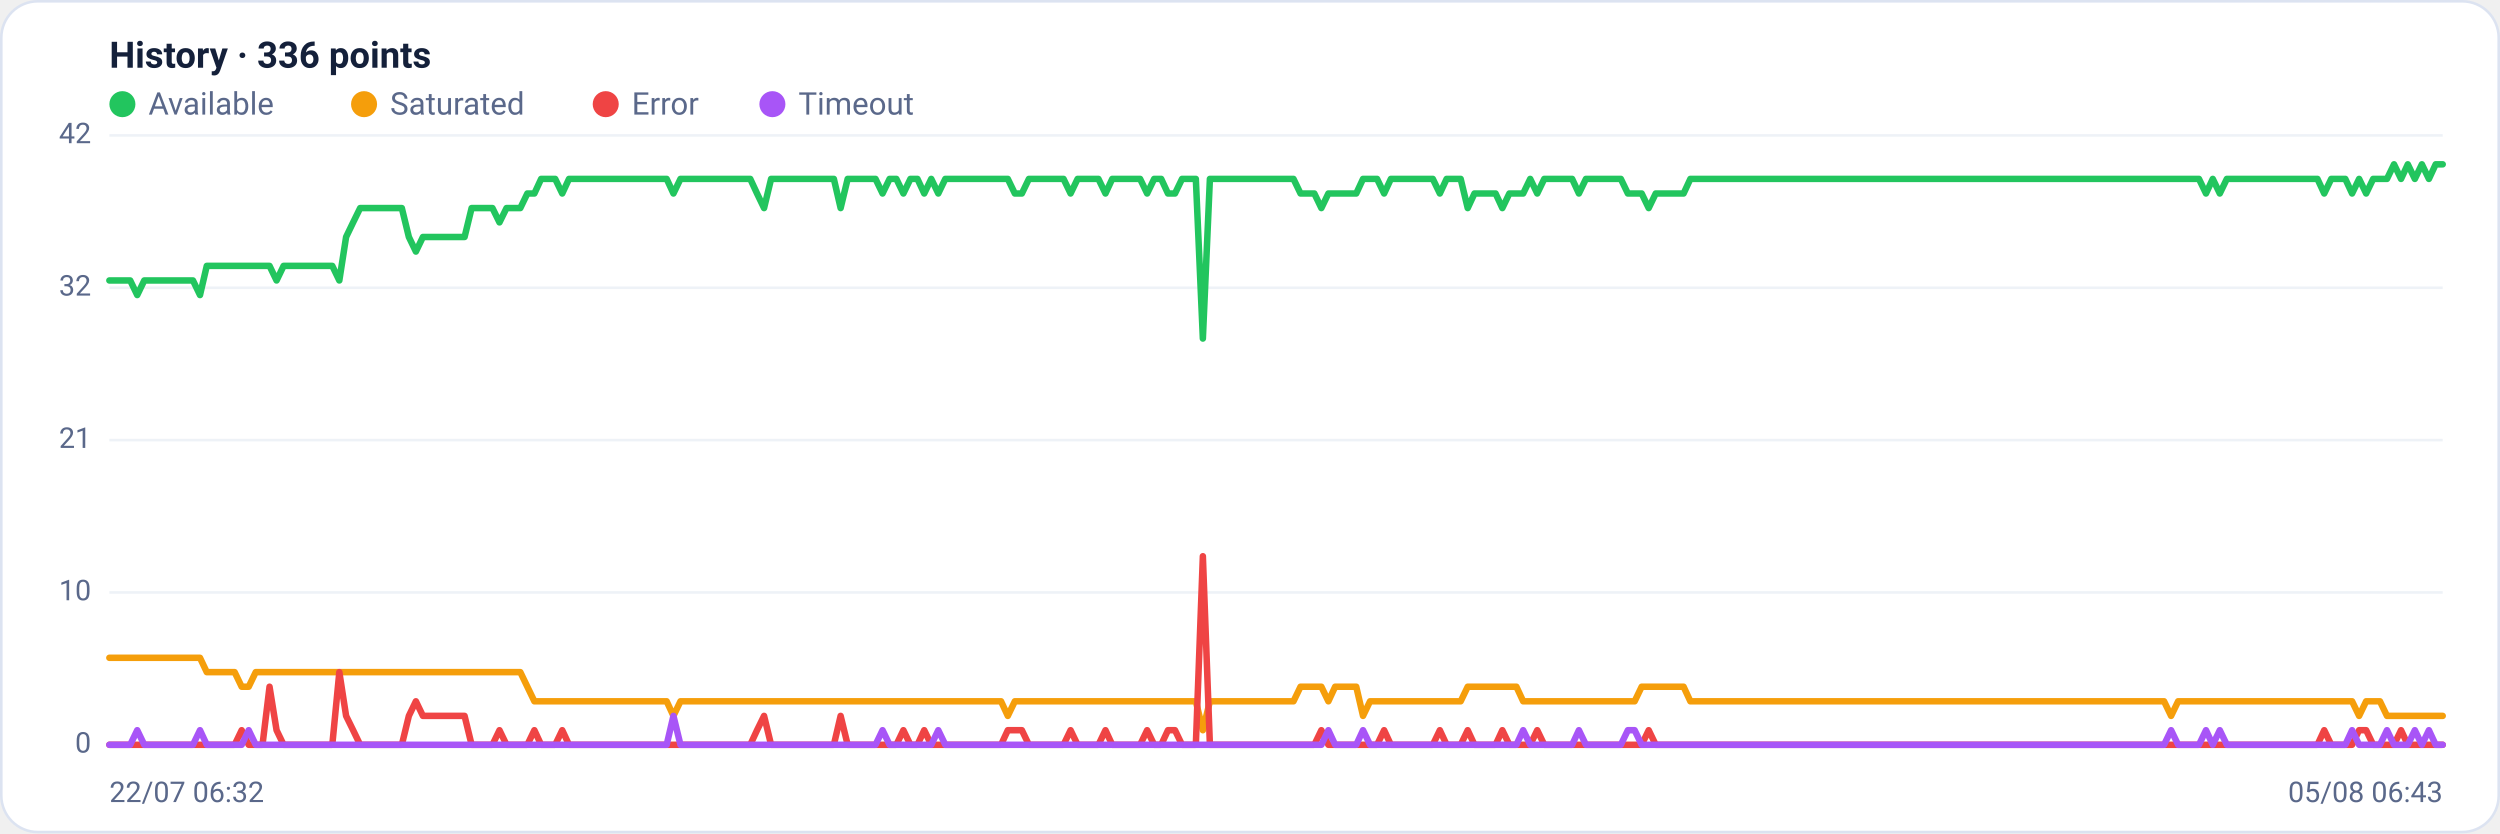
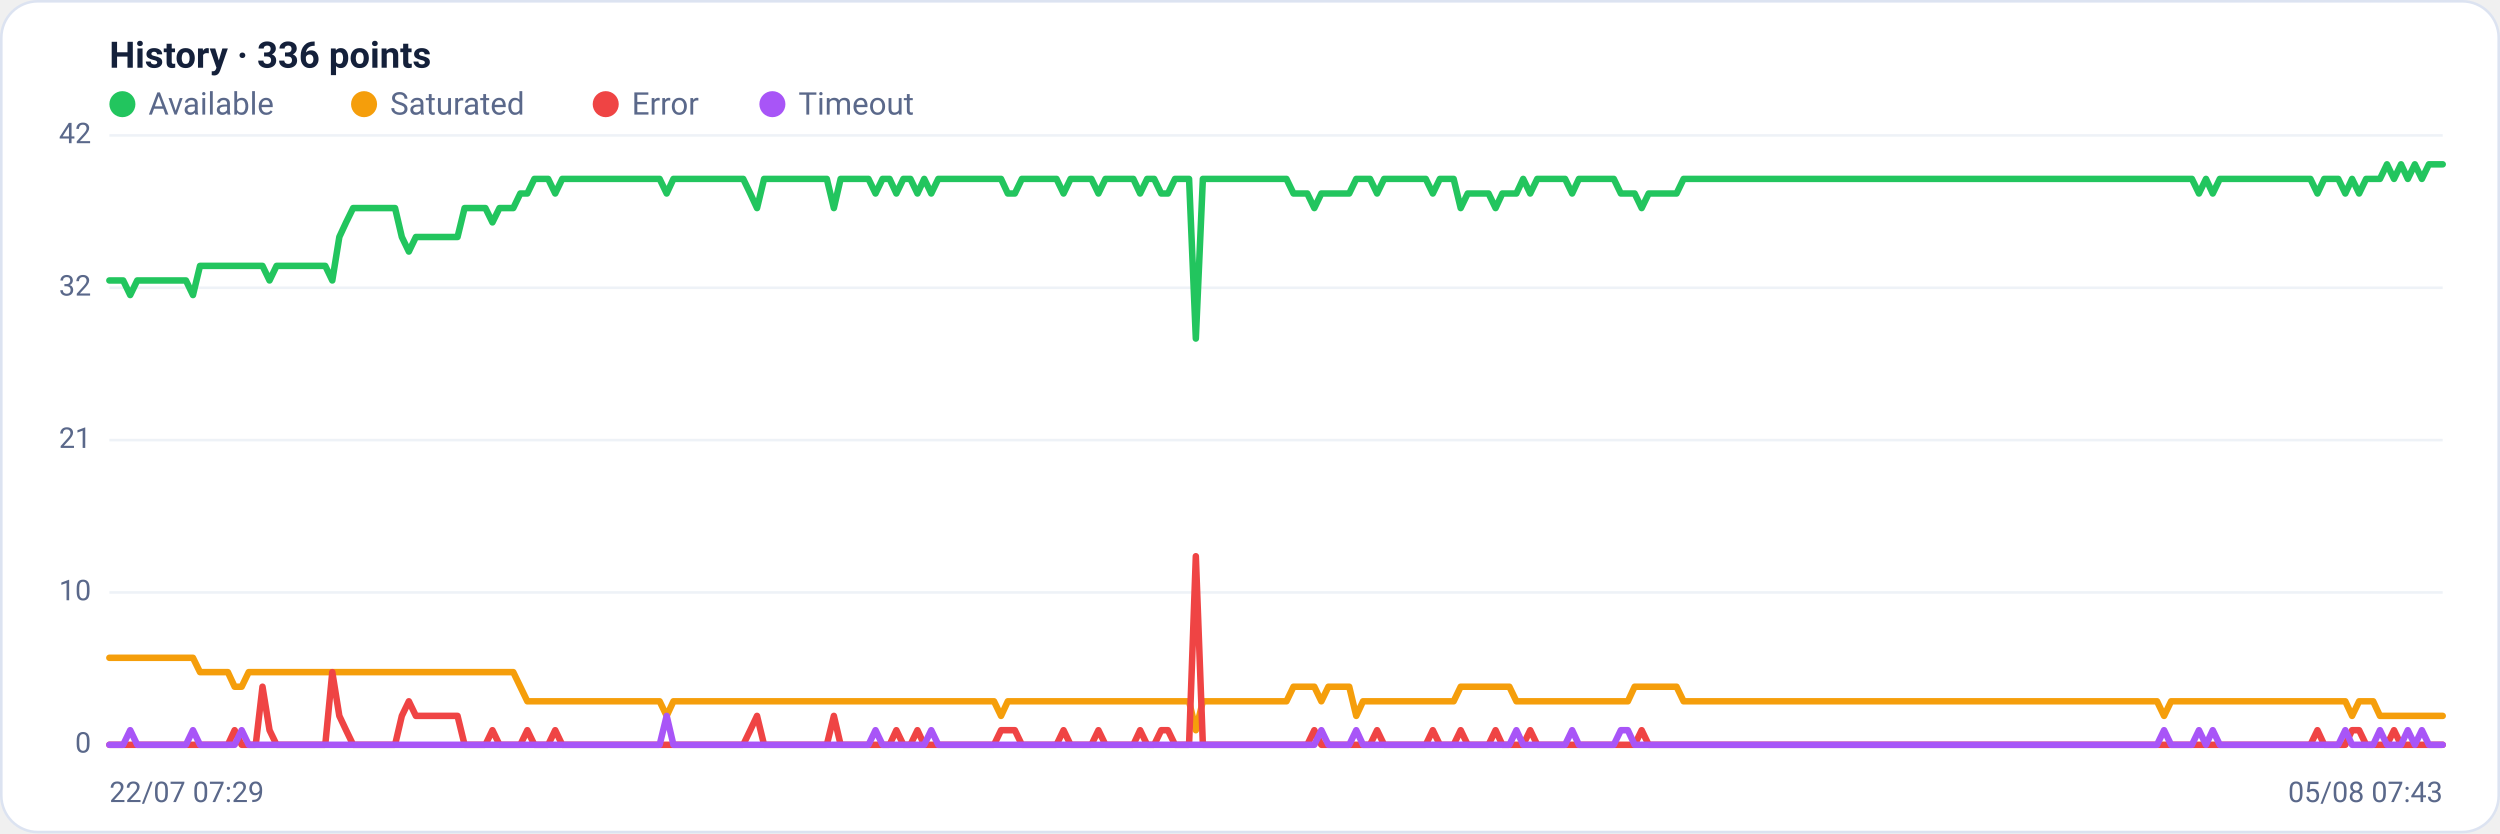
<svg xmlns="http://www.w3.org/2000/svg" viewBox="0 0 960 320" width="960" height="320" font-family="Segoe UI, system-ui, -apple-system, Roboto, Helvetica, Arial, sans-serif" role="img" aria-label="Availability history per region">
  <rect x="0.5" y="0.5" width="959" height="319" rx="14" fill="#ffffff" stroke="#dce3f1" />
  <text x="42" y="26" font-size="14" font-weight="600" fill="#14203a">History · 336 points</text>
  <circle cx="47" cy="40" r="5" fill="#22c55e" />
  <text x="57" y="44" font-size="12" fill="#5a688a">Available</text>
  <circle cx="139.8" cy="40" r="5" fill="#f59e0b" />
  <text x="149.8" y="44" font-size="12" fill="#5a688a">Saturated</text>
  <circle cx="232.6" cy="40" r="5" fill="#ef4444" />
  <text x="242.6" y="44" font-size="12" fill="#5a688a">Error</text>
  <circle cx="296.6" cy="40" r="5" fill="#a855f7" />
  <text x="306.6" y="44" font-size="12" fill="#5a688a">Timeout</text>
  <line x1="42" y1="286.0" x2="938" y2="286.0" stroke="#eef2f7" stroke-width="1" />
  <text x="35" y="289.0" text-anchor="end" font-size="11" fill="#5a688a">0</text>
  <line x1="42" y1="227.5" x2="938" y2="227.5" stroke="#eef2f7" stroke-width="1" />
  <text x="35" y="230.5" text-anchor="end" font-size="11" fill="#5a688a">10</text>
  <line x1="42" y1="169.0" x2="938" y2="169.0" stroke="#eef2f7" stroke-width="1" />
  <text x="35" y="172.0" text-anchor="end" font-size="11" fill="#5a688a">21</text>
  <line x1="42" y1="110.5" x2="938" y2="110.5" stroke="#eef2f7" stroke-width="1" />
  <text x="35" y="113.5" text-anchor="end" font-size="11" fill="#5a688a">32</text>
  <line x1="42" y1="52.0" x2="938" y2="52.0" stroke="#eef2f7" stroke-width="1" />
  <text x="35" y="55.0" text-anchor="end" font-size="11" fill="#5a688a">42</text>
-   <polyline fill="none" stroke="#22c55e" stroke-width="2.5" stroke-linejoin="round" stroke-linecap="round" points="42.0,107.7 44.7,107.7 47.3,107.7 50.0,107.7 52.7,113.3 55.4,107.7 58.0,107.7 60.7,107.7 63.4,107.7 66.1,107.7 68.7,107.7 71.4,107.7 74.1,107.7 76.8,113.3 79.4,102.1 82.1,102.1 84.8,102.1 87.5,102.1 90.1,102.1 92.8,102.1 95.5,102.1 98.2,102.1 100.8,102.1 103.5,102.1 106.2,107.7 108.9,102.1 111.5,102.1 114.2,102.1 116.9,102.1 119.6,102.1 122.2,102.1 124.9,102.1 127.6,102.1 130.3,107.7 132.9,91.0 135.6,85.4 138.3,79.9 141.0,79.9 143.6,79.9 146.3,79.9 149.0,79.9 151.7,79.9 154.3,79.9 157.0,91.0 159.7,96.6 162.4,91.0 165.0,91.0 167.7,91.0 170.4,91.0 173.1,91.0 175.7,91.0 178.4,91.0 181.1,79.9 183.8,79.9 186.4,79.9 189.1,79.9 191.8,85.4 194.5,79.9 197.1,79.9 199.8,79.9 202.5,74.3 205.2,74.3 207.8,68.7 210.5,68.7 213.2,68.7 215.9,74.3 218.5,68.7 221.2,68.7 223.9,68.7 226.5,68.7 229.2,68.7 231.9,68.7 234.6,68.7 237.2,68.7 239.9,68.7 242.6,68.7 245.3,68.7 247.9,68.7 250.6,68.7 253.3,68.7 256.0,68.7 258.6,74.3 261.3,68.7 264.0,68.7 266.7,68.7 269.3,68.7 272.0,68.7 274.7,68.7 277.4,68.7 280.0,68.7 282.7,68.7 285.4,68.7 288.1,68.7 290.7,74.3 293.4,79.9 296.1,68.7 298.8,68.7 301.4,68.7 304.1,68.7 306.8,68.7 309.5,68.7 312.1,68.7 314.8,68.7 317.5,68.7 320.2,68.7 322.8,79.9 325.5,68.7 328.2,68.7 330.9,68.7 333.5,68.7 336.2,68.7 338.9,74.3 341.6,68.7 344.2,68.7 346.9,74.3 349.6,68.7 352.3,68.7 354.9,74.3 357.6,68.7 360.3,74.3 363.0,68.7 365.6,68.7 368.3,68.7 371.0,68.7 373.7,68.7 376.3,68.7 379.0,68.7 381.7,68.7 384.4,68.7 387.0,68.7 389.7,74.3 392.4,74.3 395.1,68.7 397.7,68.7 400.4,68.7 403.1,68.7 405.7,68.7 408.4,68.7 411.1,74.3 413.8,68.7 416.4,68.7 419.1,68.7 421.8,68.7 424.5,74.3 427.1,68.7 429.8,68.7 432.5,68.7 435.2,68.7 437.8,68.7 440.5,74.3 443.2,68.7 445.9,68.7 448.5,74.3 451.2,74.3 453.9,68.7 456.6,68.7 459.2,68.7 461.9,130.0 464.6,68.7 467.3,68.7 469.9,68.7 472.6,68.7 475.3,68.7 478.0,68.7 480.6,68.7 483.3,68.7 486.0,68.7 488.7,68.7 491.3,68.7 494.0,68.7 496.7,68.7 499.4,74.3 502.0,74.3 504.7,74.3 507.4,79.9 510.1,74.3 512.7,74.3 515.4,74.3 518.1,74.3 520.8,74.3 523.4,68.7 526.1,68.7 528.8,68.7 531.5,74.3 534.1,68.7 536.8,68.7 539.5,68.7 542.2,68.7 544.8,68.7 547.5,68.7 550.2,68.7 552.9,74.3 555.5,68.7 558.2,68.7 560.9,68.7 563.6,79.9 566.2,74.3 568.9,74.3 571.6,74.3 574.3,74.3 576.9,79.9 579.6,74.3 582.3,74.3 584.9,74.3 587.6,68.7 590.3,74.3 593.0,68.7 595.6,68.7 598.3,68.7 601.0,68.7 603.7,68.7 606.3,74.3 609.0,68.7 611.7,68.7 614.4,68.7 617.0,68.7 619.7,68.7 622.4,68.7 625.1,74.3 627.7,74.3 630.4,74.3 633.1,79.9 635.8,74.3 638.4,74.3 641.1,74.3 643.8,74.3 646.5,74.3 649.1,68.7 651.8,68.7 654.5,68.7 657.2,68.7 659.8,68.7 662.5,68.7 665.2,68.7 667.9,68.7 670.5,68.7 673.2,68.7 675.9,68.7 678.6,68.7 681.2,68.7 683.9,68.7 686.6,68.7 689.3,68.7 691.9,68.7 694.6,68.7 697.3,68.7 700.0,68.7 702.6,68.7 705.3,68.7 708.0,68.7 710.7,68.7 713.3,68.7 716.0,68.7 718.7,68.7 721.4,68.7 724.0,68.7 726.7,68.7 729.4,68.7 732.1,68.7 734.7,68.7 737.4,68.7 740.1,68.7 742.8,68.7 745.4,68.7 748.1,68.7 750.8,68.7 753.5,68.7 756.1,68.7 758.8,68.7 761.5,68.7 764.1,68.7 766.8,68.7 769.5,68.7 772.2,68.7 774.8,68.7 777.5,68.7 780.2,68.7 782.9,68.7 785.5,68.7 788.2,68.7 790.9,68.7 793.6,68.7 796.2,68.7 798.9,68.7 801.6,68.7 804.3,68.7 806.9,68.7 809.6,68.7 812.3,68.7 815.0,68.7 817.6,68.7 820.3,68.7 823.0,68.7 825.7,68.7 828.3,68.7 831.0,68.7 833.7,68.7 836.4,68.7 839.0,68.7 841.7,68.7 844.4,68.7 847.1,74.3 849.7,68.7 852.4,74.3 855.1,68.7 857.8,68.7 860.4,68.7 863.1,68.7 865.8,68.7 868.5,68.7 871.1,68.7 873.8,68.7 876.5,68.7 879.2,68.7 881.8,68.7 884.5,68.7 887.2,68.7 889.9,68.7 892.5,74.3 895.2,68.7 897.9,68.7 900.6,68.7 903.2,74.3 905.9,68.7 908.6,74.3 911.3,68.7 913.9,68.7 916.6,68.7 919.3,63.1 922.0,68.7 924.6,63.1 927.3,68.7 930.0,63.1 932.7,68.7 935.3,63.1 938.0,63.1" />
-   <polyline fill="none" stroke="#f59e0b" stroke-width="2.5" stroke-linejoin="round" stroke-linecap="round" points="42.0,252.6 44.7,252.6 47.3,252.6 50.0,252.6 52.7,252.6 55.4,252.6 58.0,252.6 60.7,252.6 63.4,252.6 66.1,252.6 68.7,252.6 71.4,252.6 74.1,252.6 76.8,252.6 79.4,258.1 82.1,258.1 84.8,258.1 87.5,258.1 90.1,258.1 92.8,263.7 95.5,263.7 98.2,258.1 100.8,258.1 103.5,258.1 106.2,258.1 108.9,258.1 111.5,258.1 114.2,258.1 116.9,258.1 119.6,258.1 122.2,258.1 124.9,258.1 127.6,258.1 130.3,258.1 132.9,258.1 135.6,258.1 138.3,258.1 141.0,258.1 143.6,258.1 146.3,258.1 149.0,258.1 151.7,258.1 154.3,258.1 157.0,258.1 159.7,258.1 162.4,258.1 165.0,258.1 167.7,258.1 170.4,258.1 173.1,258.1 175.7,258.1 178.4,258.1 181.1,258.1 183.8,258.1 186.4,258.1 189.1,258.1 191.8,258.1 194.5,258.1 197.1,258.1 199.8,258.1 202.5,263.7 205.2,269.3 207.8,269.3 210.5,269.3 213.2,269.3 215.9,269.3 218.5,269.3 221.2,269.3 223.9,269.3 226.5,269.3 229.2,269.3 231.9,269.3 234.6,269.3 237.2,269.3 239.9,269.3 242.6,269.3 245.3,269.3 247.9,269.3 250.6,269.3 253.3,269.3 256.0,269.3 258.6,274.9 261.3,269.3 264.0,269.3 266.7,269.3 269.3,269.3 272.0,269.3 274.7,269.3 277.4,269.3 280.0,269.3 282.7,269.3 285.4,269.3 288.1,269.3 290.7,269.3 293.4,269.3 296.1,269.3 298.8,269.3 301.4,269.3 304.1,269.3 306.8,269.3 309.5,269.3 312.1,269.3 314.8,269.3 317.5,269.3 320.2,269.3 322.8,269.3 325.5,269.3 328.2,269.3 330.9,269.3 333.5,269.3 336.2,269.3 338.9,269.3 341.6,269.3 344.2,269.3 346.9,269.3 349.6,269.3 352.3,269.3 354.9,269.3 357.6,269.3 360.3,269.3 363.0,269.3 365.6,269.3 368.3,269.3 371.0,269.3 373.7,269.3 376.3,269.3 379.0,269.3 381.7,269.3 384.4,269.3 387.0,274.9 389.7,269.3 392.4,269.3 395.1,269.3 397.7,269.3 400.4,269.3 403.1,269.3 405.7,269.3 408.4,269.3 411.1,269.3 413.8,269.3 416.4,269.3 419.1,269.3 421.8,269.3 424.5,269.3 427.1,269.3 429.8,269.3 432.5,269.3 435.2,269.3 437.8,269.3 440.5,269.3 443.2,269.3 445.9,269.3 448.5,269.3 451.2,269.3 453.9,269.3 456.6,269.3 459.2,269.3 461.9,280.4 464.6,269.3 467.3,269.3 469.9,269.3 472.6,269.3 475.3,269.3 478.0,269.3 480.6,269.3 483.3,269.3 486.0,269.3 488.7,269.3 491.3,269.3 494.0,269.3 496.7,269.3 499.4,263.7 502.0,263.7 504.7,263.7 507.4,263.7 510.1,269.3 512.7,263.7 515.4,263.7 518.1,263.7 520.8,263.7 523.4,274.9 526.1,269.3 528.8,269.3 531.5,269.3 534.1,269.3 536.8,269.3 539.5,269.3 542.2,269.3 544.8,269.3 547.5,269.3 550.2,269.3 552.9,269.3 555.5,269.3 558.2,269.3 560.9,269.3 563.6,263.7 566.2,263.7 568.9,263.7 571.6,263.7 574.3,263.7 576.9,263.7 579.6,263.7 582.3,263.7 584.9,269.3 587.6,269.3 590.3,269.3 593.0,269.3 595.6,269.3 598.3,269.3 601.0,269.3 603.7,269.3 606.3,269.3 609.0,269.3 611.7,269.3 614.4,269.3 617.0,269.3 619.7,269.3 622.4,269.3 625.1,269.3 627.7,269.3 630.4,263.7 633.1,263.7 635.8,263.7 638.4,263.7 641.1,263.7 643.8,263.7 646.5,263.7 649.1,269.3 651.8,269.3 654.5,269.3 657.2,269.3 659.8,269.3 662.5,269.3 665.2,269.3 667.9,269.3 670.5,269.3 673.2,269.3 675.9,269.3 678.6,269.3 681.2,269.3 683.9,269.3 686.6,269.3 689.3,269.3 691.9,269.3 694.6,269.3 697.3,269.3 700.0,269.3 702.6,269.3 705.3,269.3 708.0,269.3 710.7,269.3 713.3,269.3 716.0,269.3 718.7,269.3 721.4,269.3 724.0,269.3 726.7,269.3 729.4,269.3 732.1,269.3 734.7,269.3 737.4,269.3 740.1,269.3 742.8,269.3 745.4,269.3 748.1,269.3 750.8,269.3 753.5,269.3 756.1,269.3 758.8,269.3 761.5,269.3 764.1,269.3 766.8,269.3 769.5,269.3 772.2,269.3 774.8,269.3 777.5,269.3 780.2,269.3 782.9,269.3 785.5,269.3 788.2,269.3 790.9,269.3 793.6,269.3 796.2,269.3 798.9,269.3 801.6,269.3 804.3,269.3 806.9,269.3 809.6,269.3 812.3,269.3 815.0,269.3 817.6,269.3 820.3,269.3 823.0,269.3 825.7,269.3 828.3,269.3 831.0,269.3 833.7,274.9 836.4,269.3 839.0,269.3 841.7,269.3 844.4,269.3 847.1,269.3 849.7,269.3 852.4,269.3 855.1,269.3 857.8,269.3 860.4,269.3 863.1,269.3 865.8,269.3 868.5,269.3 871.1,269.3 873.8,269.3 876.5,269.3 879.2,269.3 881.8,269.3 884.5,269.3 887.2,269.3 889.9,269.3 892.5,269.3 895.2,269.3 897.9,269.3 900.6,269.3 903.2,269.3 905.9,274.9 908.6,269.3 911.3,269.3 913.9,269.3 916.6,274.9 919.3,274.9 922.0,274.9 924.6,274.9 927.3,274.9 930.0,274.9 932.7,274.9 935.3,274.9 938.0,274.9" />
-   <polyline fill="none" stroke="#ef4444" stroke-width="2.5" stroke-linejoin="round" stroke-linecap="round" points="42.0,286.0 44.7,286.0 47.3,286.0 50.0,286.0 52.7,286.0 55.4,286.0 58.0,286.0 60.7,286.0 63.4,286.0 66.1,286.0 68.7,286.0 71.4,286.0 74.1,286.0 76.8,286.0 79.4,286.0 82.1,286.0 84.8,286.0 87.5,286.0 90.1,286.0 92.8,280.4 95.5,286.0 98.2,286.0 100.8,286.0 103.5,263.7 106.2,280.4 108.9,286.0 111.5,286.0 114.2,286.0 116.9,286.0 119.6,286.0 122.2,286.0 124.9,286.0 127.6,286.0 130.3,258.1 132.9,274.9 135.6,280.4 138.3,286.0 141.0,286.0 143.6,286.0 146.3,286.0 149.0,286.0 151.7,286.0 154.3,286.0 157.0,274.9 159.7,269.3 162.4,274.9 165.0,274.9 167.7,274.9 170.4,274.9 173.1,274.9 175.7,274.9 178.4,274.9 181.1,286.0 183.8,286.0 186.4,286.0 189.1,286.0 191.8,280.4 194.5,286.0 197.1,286.0 199.8,286.0 202.5,286.0 205.2,280.4 207.8,286.0 210.5,286.0 213.2,286.0 215.9,280.4 218.5,286.0 221.2,286.0 223.9,286.0 226.5,286.0 229.2,286.0 231.9,286.0 234.6,286.0 237.2,286.0 239.9,286.0 242.6,286.0 245.3,286.0 247.9,286.0 250.6,286.0 253.3,286.0 256.0,286.0 258.6,286.0 261.3,286.0 264.0,286.0 266.7,286.0 269.3,286.0 272.0,286.0 274.7,286.0 277.4,286.0 280.0,286.0 282.7,286.0 285.4,286.0 288.1,286.0 290.7,280.4 293.4,274.9 296.1,286.0 298.8,286.0 301.4,286.0 304.1,286.0 306.8,286.0 309.5,286.0 312.1,286.0 314.8,286.0 317.5,286.0 320.2,286.0 322.8,274.9 325.5,286.0 328.2,286.0 330.9,286.0 333.5,286.0 336.2,286.0 338.9,286.0 341.6,286.0 344.2,286.0 346.9,280.4 349.6,286.0 352.3,286.0 354.9,280.4 357.6,286.0 360.3,286.0 363.0,286.0 365.6,286.0 368.3,286.0 371.0,286.0 373.7,286.0 376.3,286.0 379.0,286.0 381.7,286.0 384.4,286.0 387.0,280.4 389.7,280.4 392.4,280.4 395.1,286.0 397.7,286.0 400.4,286.0 403.1,286.0 405.7,286.0 408.4,286.0 411.1,280.4 413.8,286.0 416.4,286.0 419.1,286.0 421.8,286.0 424.5,280.4 427.1,286.0 429.8,286.0 432.5,286.0 435.2,286.0 437.8,286.0 440.5,280.4 443.2,286.0 445.9,286.0 448.5,280.4 451.2,280.4 453.9,286.0 456.6,286.0 459.2,286.0 461.9,213.6 464.6,286.0 467.3,286.0 469.9,286.0 472.6,286.0 475.3,286.0 478.0,286.0 480.6,286.0 483.3,286.0 486.0,286.0 488.7,286.0 491.3,286.0 494.0,286.0 496.7,286.0 499.4,286.0 502.0,286.0 504.7,286.0 507.4,280.4 510.1,286.0 512.7,286.0 515.4,286.0 518.1,286.0 520.8,286.0 523.4,286.0 526.1,286.0 528.8,286.0 531.5,280.4 534.1,286.0 536.8,286.0 539.5,286.0 542.2,286.0 544.8,286.0 547.5,286.0 550.2,286.0 552.9,280.4 555.5,286.0 558.2,286.0 560.9,286.0 563.6,280.4 566.2,286.0 568.9,286.0 571.6,286.0 574.3,286.0 576.9,280.4 579.6,286.0 582.3,286.0 584.9,286.0 587.6,286.0 590.3,280.4 593.0,286.0 595.6,286.0 598.3,286.0 601.0,286.0 603.7,286.0 606.3,286.0 609.0,286.0 611.7,286.0 614.4,286.0 617.0,286.0 619.7,286.0 622.4,286.0 625.1,286.0 627.7,286.0 630.4,286.0 633.1,280.4 635.8,286.0 638.4,286.0 641.1,286.0 643.8,286.0 646.5,286.0 649.1,286.0 651.8,286.0 654.5,286.0 657.2,286.0 659.8,286.0 662.5,286.0 665.2,286.0 667.9,286.0 670.5,286.0 673.2,286.0 675.9,286.0 678.6,286.0 681.2,286.0 683.9,286.0 686.6,286.0 689.3,286.0 691.9,286.0 694.6,286.0 697.3,286.0 700.0,286.0 702.6,286.0 705.3,286.0 708.0,286.0 710.7,286.0 713.3,286.0 716.0,286.0 718.7,286.0 721.4,286.0 724.0,286.0 726.7,286.0 729.4,286.0 732.1,286.0 734.7,286.0 737.4,286.0 740.1,286.0 742.8,286.0 745.4,286.0 748.1,286.0 750.8,286.0 753.5,286.0 756.1,286.0 758.8,286.0 761.5,286.0 764.1,286.0 766.8,286.0 769.5,286.0 772.2,286.0 774.8,286.0 777.5,286.0 780.2,286.0 782.9,286.0 785.5,286.0 788.2,286.0 790.9,286.0 793.6,286.0 796.2,286.0 798.9,286.0 801.6,286.0 804.3,286.0 806.9,286.0 809.6,286.0 812.3,286.0 815.0,286.0 817.6,286.0 820.3,286.0 823.0,286.0 825.7,286.0 828.3,286.0 831.0,286.0 833.7,286.0 836.4,286.0 839.0,286.0 841.7,286.0 844.4,286.0 847.1,286.0 849.7,286.0 852.4,286.0 855.1,286.0 857.8,286.0 860.4,286.0 863.1,286.0 865.8,286.0 868.5,286.0 871.1,286.0 873.8,286.0 876.5,286.0 879.2,286.0 881.8,286.0 884.5,286.0 887.2,286.0 889.9,286.0 892.5,280.4 895.2,286.0 897.9,286.0 900.6,286.0 903.2,286.0 905.9,280.4 908.6,280.4 911.3,286.0 913.9,286.0 916.6,286.0 919.3,286.0 922.0,280.4 924.6,286.0 927.3,286.0 930.0,286.0 932.7,286.0 935.3,286.0 938.0,286.0" />
-   <polyline fill="none" stroke="#a855f7" stroke-width="2.5" stroke-linejoin="round" stroke-linecap="round" points="42.0,286.0 44.7,286.0 47.3,286.0 50.0,286.0 52.7,280.4 55.4,286.0 58.0,286.0 60.7,286.0 63.4,286.0 66.1,286.0 68.7,286.0 71.4,286.0 74.1,286.0 76.8,280.4 79.4,286.0 82.1,286.0 84.8,286.0 87.5,286.0 90.1,286.0 92.8,286.0 95.5,280.4 98.2,286.0 100.8,286.0 103.5,286.0 106.2,286.0 108.9,286.0 111.5,286.0 114.2,286.0 116.9,286.0 119.6,286.0 122.2,286.0 124.9,286.0 127.6,286.0 130.3,286.0 132.9,286.0 135.6,286.0 138.3,286.0 141.0,286.0 143.6,286.0 146.3,286.0 149.0,286.0 151.7,286.0 154.3,286.0 157.0,286.0 159.7,286.0 162.4,286.0 165.0,286.0 167.7,286.0 170.4,286.0 173.1,286.0 175.7,286.0 178.4,286.0 181.1,286.0 183.8,286.0 186.4,286.0 189.1,286.0 191.8,286.0 194.5,286.0 197.1,286.0 199.8,286.0 202.5,286.0 205.2,286.0 207.8,286.0 210.5,286.0 213.2,286.0 215.9,286.0 218.5,286.0 221.2,286.0 223.9,286.0 226.5,286.0 229.2,286.0 231.9,286.0 234.6,286.0 237.2,286.0 239.9,286.0 242.6,286.0 245.3,286.0 247.9,286.0 250.6,286.0 253.3,286.0 256.0,286.0 258.6,274.9 261.3,286.0 264.0,286.0 266.7,286.0 269.3,286.0 272.0,286.0 274.7,286.0 277.4,286.0 280.0,286.0 282.7,286.0 285.4,286.0 288.1,286.0 290.7,286.0 293.4,286.0 296.1,286.0 298.8,286.0 301.4,286.0 304.1,286.0 306.8,286.0 309.5,286.0 312.1,286.0 314.8,286.0 317.5,286.0 320.2,286.0 322.8,286.0 325.5,286.0 328.2,286.0 330.9,286.0 333.5,286.0 336.2,286.0 338.9,280.4 341.6,286.0 344.2,286.0 346.9,286.0 349.6,286.0 352.3,286.0 354.9,286.0 357.6,286.0 360.3,280.4 363.0,286.0 365.6,286.0 368.3,286.0 371.0,286.0 373.7,286.0 376.3,286.0 379.0,286.0 381.7,286.0 384.4,286.0 387.0,286.0 389.7,286.0 392.4,286.0 395.1,286.0 397.7,286.0 400.4,286.0 403.1,286.0 405.7,286.0 408.4,286.0 411.1,286.0 413.8,286.0 416.4,286.0 419.1,286.0 421.8,286.0 424.5,286.0 427.1,286.0 429.8,286.0 432.5,286.0 435.2,286.0 437.8,286.0 440.5,286.0 443.2,286.0 445.9,286.0 448.5,286.0 451.2,286.0 453.9,286.0 456.6,286.0 459.2,286.0 461.9,286.0 464.6,286.0 467.3,286.0 469.9,286.0 472.6,286.0 475.3,286.0 478.0,286.0 480.6,286.0 483.3,286.0 486.0,286.0 488.7,286.0 491.3,286.0 494.0,286.0 496.7,286.0 499.4,286.0 502.0,286.0 504.7,286.0 507.4,286.0 510.1,280.4 512.7,286.0 515.4,286.0 518.1,286.0 520.8,286.0 523.4,280.4 526.1,286.0 528.8,286.0 531.5,286.0 534.1,286.0 536.8,286.0 539.5,286.0 542.2,286.0 544.8,286.0 547.5,286.0 550.2,286.0 552.9,286.0 555.5,286.0 558.2,286.0 560.9,286.0 563.6,286.0 566.2,286.0 568.9,286.0 571.6,286.0 574.3,286.0 576.9,286.0 579.6,286.0 582.3,286.0 584.9,280.4 587.6,286.0 590.3,286.0 593.0,286.0 595.6,286.0 598.3,286.0 601.0,286.0 603.7,286.0 606.3,280.4 609.0,286.0 611.7,286.0 614.4,286.0 617.0,286.0 619.7,286.0 622.4,286.0 625.1,280.4 627.7,280.4 630.4,286.0 633.1,286.0 635.8,286.0 638.4,286.0 641.1,286.0 643.8,286.0 646.5,286.0 649.1,286.0 651.8,286.0 654.5,286.0 657.2,286.0 659.8,286.0 662.5,286.0 665.2,286.0 667.9,286.0 670.5,286.0 673.2,286.0 675.9,286.0 678.6,286.0 681.2,286.0 683.9,286.0 686.6,286.0 689.3,286.0 691.9,286.0 694.6,286.0 697.3,286.0 700.0,286.0 702.6,286.0 705.3,286.0 708.0,286.0 710.7,286.0 713.3,286.0 716.0,286.0 718.7,286.0 721.4,286.0 724.0,286.0 726.7,286.0 729.4,286.0 732.1,286.0 734.7,286.0 737.4,286.0 740.1,286.0 742.8,286.0 745.4,286.0 748.1,286.0 750.8,286.0 753.5,286.0 756.1,286.0 758.8,286.0 761.5,286.0 764.1,286.0 766.8,286.0 769.5,286.0 772.2,286.0 774.8,286.0 777.5,286.0 780.2,286.0 782.9,286.0 785.5,286.0 788.2,286.0 790.9,286.0 793.6,286.0 796.2,286.0 798.9,286.0 801.6,286.0 804.3,286.0 806.9,286.0 809.6,286.0 812.3,286.0 815.0,286.0 817.6,286.0 820.3,286.0 823.0,286.0 825.7,286.0 828.3,286.0 831.0,286.0 833.7,280.4 836.4,286.0 839.0,286.0 841.7,286.0 844.4,286.0 847.1,280.4 849.7,286.0 852.4,280.4 855.1,286.0 857.8,286.0 860.4,286.0 863.1,286.0 865.8,286.0 868.5,286.0 871.1,286.0 873.8,286.0 876.5,286.0 879.2,286.0 881.8,286.0 884.5,286.0 887.2,286.0 889.9,286.0 892.5,286.0 895.2,286.0 897.9,286.0 900.6,286.0 903.2,280.4 905.9,286.0 908.6,286.0 911.3,286.0 913.9,286.0 916.6,280.4 919.3,286.0 922.0,286.0 924.6,286.0 927.3,280.4 930.0,286.0 932.7,280.4 935.3,286.0 938.0,286.0" />
-   <text x="42" y="308" font-size="11" fill="#5a688a">22/07 06:32</text>
-   <text x="938" y="308" text-anchor="end" font-size="11" fill="#5a688a">05/08 06:43</text>
+   <polyline fill="none" stroke="#22c55e" stroke-width="2.5" stroke-linejoin="round" stroke-linecap="round" points="42.0,107.7 44.7,107.7 47.3,107.7 50.0,113.3 52.7,107.7 55.4,107.7 58.0,107.7 60.7,107.7 63.4,107.7 66.1,107.7 68.7,107.7 71.4,107.7 74.1,113.3 76.8,102.1 79.4,102.1 82.1,102.1 84.8,102.1 87.5,102.1 90.1,102.1 92.8,102.1 95.5,102.1 98.2,102.1 100.8,102.1 103.5,107.7 106.2,102.1 108.9,102.1 111.5,102.1 114.2,102.1 116.9,102.1 119.6,102.1 122.2,102.1 124.9,102.1 127.6,107.7 130.3,91.0 132.9,85.4 135.6,79.9 138.3,79.9 141.0,79.9 143.6,79.9 146.3,79.9 149.0,79.9 151.7,79.9 154.3,91.0 157.0,96.6 159.7,91.0 162.4,91.0 165.0,91.0 167.7,91.0 170.4,91.0 173.1,91.0 175.7,91.0 178.4,79.9 181.1,79.9 183.8,79.9 186.4,79.9 189.1,85.4 191.8,79.9 194.5,79.9 197.1,79.9 199.8,74.3 202.5,74.3 205.2,68.7 207.8,68.7 210.5,68.7 213.2,74.3 215.9,68.7 218.5,68.7 221.2,68.7 223.9,68.7 226.5,68.7 229.2,68.7 231.9,68.7 234.6,68.7 237.2,68.7 239.9,68.7 242.6,68.7 245.3,68.7 247.9,68.7 250.6,68.7 253.3,68.7 256.0,74.3 258.6,68.7 261.3,68.7 264.0,68.7 266.7,68.7 269.3,68.7 272.0,68.7 274.7,68.7 277.4,68.7 280.0,68.7 282.7,68.7 285.4,68.7 288.1,74.3 290.7,79.9 293.4,68.7 296.1,68.7 298.8,68.7 301.4,68.7 304.1,68.7 306.8,68.7 309.5,68.7 312.1,68.7 314.8,68.7 317.5,68.7 320.2,79.9 322.8,68.7 325.5,68.7 328.2,68.7 330.9,68.7 333.5,68.7 336.2,74.3 338.9,68.7 341.6,68.7 344.2,74.3 346.9,68.7 349.6,68.7 352.3,74.3 354.9,68.7 357.6,74.3 360.3,68.7 363.0,68.7 365.6,68.7 368.3,68.7 371.0,68.7 373.7,68.7 376.3,68.7 379.0,68.7 381.7,68.7 384.4,68.7 387.0,74.3 389.7,74.3 392.4,68.7 395.1,68.7 397.7,68.7 400.4,68.7 403.1,68.7 405.7,68.7 408.4,74.3 411.1,68.7 413.8,68.7 416.4,68.7 419.1,68.7 421.8,74.3 424.5,68.7 427.1,68.7 429.8,68.7 432.5,68.7 435.2,68.7 437.8,74.3 440.5,68.7 443.2,68.7 445.9,74.3 448.5,74.3 451.2,68.7 453.9,68.7 456.6,68.7 459.2,130.0 461.9,68.7 464.6,68.7 467.3,68.7 469.9,68.7 472.6,68.7 475.3,68.7 478.0,68.7 480.6,68.7 483.3,68.7 486.0,68.7 488.7,68.7 491.3,68.7 494.0,68.7 496.7,74.3 499.4,74.3 502.0,74.3 504.7,79.9 507.4,74.3 510.1,74.3 512.7,74.3 515.4,74.3 518.1,74.3 520.8,68.7 523.4,68.7 526.1,68.7 528.8,74.3 531.5,68.7 534.1,68.7 536.8,68.7 539.5,68.7 542.2,68.7 544.8,68.7 547.5,68.7 550.2,74.3 552.9,68.7 555.5,68.7 558.2,68.7 560.9,79.9 563.6,74.3 566.2,74.3 568.9,74.3 571.6,74.3 574.3,79.9 576.9,74.3 579.6,74.3 582.3,74.3 584.9,68.7 587.6,74.3 590.3,68.7 593.0,68.7 595.6,68.7 598.3,68.7 601.0,68.7 603.7,74.3 606.3,68.7 609.0,68.7 611.7,68.7 614.4,68.7 617.0,68.7 619.7,68.7 622.4,74.3 625.1,74.3 627.7,74.3 630.4,79.9 633.1,74.3 635.8,74.3 638.4,74.3 641.1,74.3 643.8,74.3 646.5,68.7 649.1,68.7 651.8,68.7 654.5,68.7 657.2,68.7 659.8,68.7 662.5,68.7 665.2,68.7 667.9,68.7 670.5,68.7 673.2,68.7 675.9,68.7 678.6,68.7 681.2,68.7 683.9,68.7 686.6,68.7 689.3,68.7 691.9,68.7 694.6,68.7 697.3,68.7 700.0,68.7 702.6,68.7 705.3,68.7 708.0,68.7 710.7,68.7 713.3,68.7 716.0,68.7 718.7,68.7 721.4,68.7 724.0,68.7 726.7,68.7 729.4,68.7 732.1,68.7 734.7,68.7 737.4,68.7 740.1,68.7 742.8,68.7 745.4,68.7 748.1,68.7 750.8,68.7 753.5,68.7 756.1,68.7 758.8,68.7 761.5,68.7 764.1,68.7 766.8,68.7 769.5,68.7 772.2,68.7 774.8,68.7 777.5,68.7 780.2,68.7 782.9,68.7 785.5,68.7 788.2,68.7 790.9,68.7 793.6,68.7 796.2,68.7 798.9,68.7 801.6,68.7 804.3,68.7 806.9,68.7 809.6,68.7 812.3,68.7 815.0,68.7 817.6,68.7 820.3,68.7 823.0,68.7 825.7,68.7 828.3,68.7 831.0,68.7 833.7,68.7 836.4,68.7 839.0,68.7 841.7,68.7 844.4,74.3 847.1,68.7 849.7,74.3 852.4,68.7 855.1,68.7 857.8,68.7 860.4,68.7 863.1,68.7 865.8,68.7 868.5,68.7 871.1,68.7 873.8,68.7 876.5,68.7 879.2,68.7 881.8,68.7 884.5,68.7 887.2,68.7 889.9,74.3 892.5,68.7 895.2,68.7 897.9,68.7 900.6,74.3 903.2,68.7 905.9,74.3 908.6,68.7 911.3,68.7 913.9,68.7 916.6,63.1 919.3,68.7 922.0,63.1 924.6,68.7 927.3,63.1 930.0,68.7 932.7,63.1 935.3,63.1 938.0,63.1" />
+   <polyline fill="none" stroke="#f59e0b" stroke-width="2.5" stroke-linejoin="round" stroke-linecap="round" points="42.0,252.6 44.7,252.6 47.3,252.6 50.0,252.6 52.7,252.6 55.4,252.6 58.0,252.6 60.7,252.6 63.4,252.6 66.1,252.6 68.7,252.6 71.4,252.6 74.1,252.6 76.8,258.1 79.4,258.1 82.1,258.1 84.8,258.1 87.5,258.1 90.1,263.7 92.8,263.7 95.5,258.1 98.2,258.1 100.8,258.1 103.5,258.1 106.2,258.1 108.9,258.1 111.5,258.1 114.2,258.1 116.9,258.1 119.6,258.1 122.2,258.1 124.9,258.1 127.6,258.1 130.3,258.1 132.9,258.1 135.6,258.1 138.3,258.1 141.0,258.1 143.6,258.1 146.3,258.1 149.0,258.1 151.7,258.1 154.3,258.1 157.0,258.1 159.7,258.1 162.4,258.1 165.0,258.1 167.7,258.1 170.4,258.1 173.1,258.1 175.7,258.1 178.4,258.1 181.1,258.1 183.8,258.1 186.4,258.1 189.1,258.1 191.8,258.1 194.5,258.1 197.1,258.1 199.8,263.7 202.5,269.3 205.2,269.3 207.8,269.3 210.5,269.3 213.2,269.3 215.9,269.3 218.5,269.3 221.2,269.3 223.9,269.3 226.5,269.3 229.2,269.3 231.9,269.3 234.6,269.3 237.2,269.3 239.9,269.3 242.6,269.3 245.3,269.3 247.9,269.3 250.6,269.3 253.3,269.3 256.0,274.9 258.6,269.3 261.3,269.3 264.0,269.3 266.7,269.3 269.3,269.3 272.0,269.3 274.7,269.3 277.4,269.3 280.0,269.3 282.7,269.3 285.4,269.3 288.1,269.3 290.7,269.3 293.4,269.3 296.1,269.3 298.8,269.3 301.4,269.3 304.1,269.3 306.8,269.3 309.5,269.3 312.1,269.3 314.8,269.3 317.5,269.3 320.2,269.3 322.8,269.3 325.5,269.3 328.2,269.3 330.9,269.3 333.5,269.3 336.2,269.3 338.9,269.3 341.6,269.3 344.2,269.3 346.9,269.3 349.6,269.3 352.3,269.3 354.9,269.3 357.6,269.3 360.3,269.3 363.0,269.3 365.6,269.3 368.3,269.3 371.0,269.3 373.7,269.3 376.3,269.3 379.0,269.3 381.7,269.3 384.4,274.9 387.0,269.3 389.7,269.3 392.4,269.3 395.1,269.3 397.7,269.3 400.4,269.3 403.1,269.3 405.7,269.3 408.4,269.3 411.1,269.3 413.8,269.3 416.4,269.3 419.1,269.3 421.8,269.3 424.5,269.3 427.1,269.3 429.8,269.3 432.5,269.3 435.2,269.3 437.8,269.3 440.5,269.3 443.2,269.3 445.9,269.3 448.5,269.3 451.2,269.3 453.9,269.3 456.6,269.3 459.2,280.4 461.9,269.3 464.6,269.3 467.3,269.3 469.9,269.3 472.6,269.3 475.3,269.3 478.0,269.3 480.6,269.3 483.3,269.3 486.0,269.3 488.7,269.3 491.3,269.3 494.0,269.3 496.7,263.7 499.4,263.7 502.0,263.7 504.7,263.7 507.4,269.3 510.1,263.7 512.7,263.7 515.4,263.7 518.1,263.7 520.8,274.9 523.4,269.3 526.1,269.3 528.8,269.3 531.5,269.3 534.1,269.3 536.8,269.3 539.5,269.3 542.2,269.3 544.8,269.3 547.5,269.3 550.2,269.3 552.9,269.3 555.5,269.3 558.2,269.3 560.9,263.7 563.6,263.7 566.2,263.7 568.9,263.7 571.6,263.7 574.3,263.7 576.9,263.7 579.6,263.7 582.3,269.3 584.9,269.3 587.6,269.3 590.3,269.3 593.0,269.3 595.6,269.3 598.3,269.3 601.0,269.3 603.7,269.3 606.3,269.3 609.0,269.3 611.7,269.3 614.4,269.3 617.0,269.3 619.7,269.3 622.4,269.3 625.1,269.3 627.7,263.7 630.4,263.7 633.1,263.7 635.8,263.7 638.4,263.7 641.1,263.7 643.8,263.7 646.5,269.3 649.1,269.3 651.8,269.3 654.5,269.3 657.2,269.3 659.8,269.3 662.5,269.3 665.2,269.3 667.9,269.3 670.5,269.3 673.2,269.3 675.9,269.3 678.6,269.3 681.2,269.3 683.9,269.3 686.6,269.3 689.3,269.3 691.9,269.3 694.6,269.3 697.3,269.3 700.0,269.3 702.6,269.3 705.3,269.3 708.0,269.3 710.7,269.3 713.3,269.3 716.0,269.3 718.7,269.3 721.4,269.3 724.0,269.3 726.7,269.3 729.4,269.3 732.1,269.3 734.7,269.3 737.4,269.3 740.1,269.3 742.8,269.3 745.4,269.3 748.1,269.3 750.8,269.3 753.5,269.3 756.1,269.3 758.8,269.3 761.5,269.3 764.1,269.3 766.8,269.3 769.5,269.3 772.2,269.3 774.8,269.3 777.5,269.3 780.2,269.3 782.9,269.3 785.5,269.3 788.2,269.3 790.9,269.3 793.6,269.3 796.2,269.3 798.9,269.3 801.6,269.3 804.3,269.3 806.9,269.3 809.6,269.3 812.3,269.3 815.0,269.3 817.6,269.3 820.3,269.3 823.0,269.3 825.7,269.3 828.3,269.3 831.0,274.9 833.7,269.3 836.4,269.3 839.0,269.3 841.7,269.3 844.4,269.3 847.1,269.3 849.7,269.3 852.4,269.3 855.1,269.3 857.8,269.3 860.4,269.3 863.1,269.3 865.8,269.3 868.5,269.3 871.1,269.3 873.8,269.3 876.5,269.3 879.2,269.3 881.8,269.3 884.5,269.3 887.2,269.3 889.9,269.3 892.5,269.3 895.2,269.3 897.9,269.3 900.6,269.3 903.2,274.9 905.9,269.3 908.6,269.3 911.3,269.3 913.9,274.9 916.6,274.9 919.3,274.9 922.0,274.9 924.6,274.9 927.3,274.9 930.0,274.9 932.7,274.9 935.3,274.9 938.0,274.9" />
+   <polyline fill="none" stroke="#ef4444" stroke-width="2.5" stroke-linejoin="round" stroke-linecap="round" points="42.0,286.0 44.7,286.0 47.3,286.0 50.0,286.0 52.7,286.0 55.4,286.0 58.0,286.0 60.7,286.0 63.4,286.0 66.1,286.0 68.7,286.0 71.4,286.0 74.1,286.0 76.8,286.0 79.4,286.0 82.1,286.0 84.8,286.0 87.5,286.0 90.1,280.4 92.8,286.0 95.5,286.0 98.2,286.0 100.8,263.7 103.5,280.4 106.2,286.0 108.9,286.0 111.5,286.0 114.2,286.0 116.9,286.0 119.6,286.0 122.2,286.0 124.9,286.0 127.6,258.1 130.3,274.9 132.9,280.4 135.6,286.0 138.3,286.0 141.0,286.0 143.6,286.0 146.3,286.0 149.0,286.0 151.7,286.0 154.3,274.9 157.0,269.3 159.7,274.9 162.4,274.9 165.0,274.9 167.7,274.9 170.4,274.9 173.1,274.9 175.7,274.9 178.4,286.0 181.1,286.0 183.8,286.0 186.4,286.0 189.1,280.4 191.8,286.0 194.5,286.0 197.1,286.0 199.8,286.0 202.5,280.4 205.2,286.0 207.8,286.0 210.5,286.0 213.2,280.4 215.9,286.0 218.5,286.0 221.2,286.0 223.9,286.0 226.5,286.0 229.2,286.0 231.9,286.0 234.6,286.0 237.2,286.0 239.9,286.0 242.6,286.0 245.3,286.0 247.9,286.0 250.6,286.0 253.3,286.0 256.0,286.0 258.6,286.0 261.3,286.0 264.0,286.0 266.7,286.0 269.3,286.0 272.0,286.0 274.7,286.0 277.4,286.0 280.0,286.0 282.7,286.0 285.4,286.0 288.1,280.4 290.7,274.9 293.4,286.0 296.1,286.0 298.8,286.0 301.4,286.0 304.1,286.0 306.8,286.0 309.5,286.0 312.1,286.0 314.8,286.0 317.5,286.0 320.2,274.9 322.8,286.0 325.5,286.0 328.2,286.0 330.9,286.0 333.5,286.0 336.2,286.0 338.9,286.0 341.6,286.0 344.2,280.4 346.9,286.0 349.6,286.0 352.3,280.4 354.9,286.0 357.6,286.0 360.3,286.0 363.0,286.0 365.6,286.0 368.3,286.0 371.0,286.0 373.7,286.0 376.3,286.0 379.0,286.0 381.7,286.0 384.4,280.4 387.0,280.4 389.7,280.4 392.4,286.0 395.1,286.0 397.7,286.0 400.4,286.0 403.1,286.0 405.7,286.0 408.4,280.4 411.1,286.0 413.8,286.0 416.4,286.0 419.1,286.0 421.8,280.4 424.5,286.0 427.1,286.0 429.8,286.0 432.5,286.0 435.2,286.0 437.8,280.4 440.5,286.0 443.2,286.0 445.9,280.4 448.5,280.4 451.2,286.0 453.9,286.0 456.6,286.0 459.2,213.6 461.9,286.0 464.6,286.0 467.3,286.0 469.9,286.0 472.6,286.0 475.3,286.0 478.0,286.0 480.6,286.0 483.3,286.0 486.0,286.0 488.7,286.0 491.3,286.0 494.0,286.0 496.7,286.0 499.4,286.0 502.0,286.0 504.7,280.4 507.4,286.0 510.1,286.0 512.7,286.0 515.4,286.0 518.1,286.0 520.8,286.0 523.4,286.0 526.1,286.0 528.8,280.4 531.5,286.0 534.1,286.0 536.8,286.0 539.5,286.0 542.2,286.0 544.8,286.0 547.5,286.0 550.2,280.4 552.9,286.0 555.5,286.0 558.2,286.0 560.9,280.4 563.6,286.0 566.2,286.0 568.9,286.0 571.6,286.0 574.3,280.4 576.9,286.0 579.6,286.0 582.3,286.0 584.9,286.0 587.6,280.4 590.3,286.0 593.0,286.0 595.6,286.0 598.3,286.0 601.0,286.0 603.7,286.0 606.3,286.0 609.0,286.0 611.7,286.0 614.4,286.0 617.0,286.0 619.7,286.0 622.4,286.0 625.1,286.0 627.7,286.0 630.4,280.4 633.1,286.0 635.8,286.0 638.4,286.0 641.1,286.0 643.8,286.0 646.5,286.0 649.1,286.0 651.8,286.0 654.5,286.0 657.2,286.0 659.8,286.0 662.5,286.0 665.2,286.0 667.9,286.0 670.5,286.0 673.2,286.0 675.9,286.0 678.6,286.0 681.2,286.0 683.9,286.0 686.6,286.0 689.3,286.0 691.9,286.0 694.6,286.0 697.3,286.0 700.0,286.0 702.6,286.0 705.3,286.0 708.0,286.0 710.7,286.0 713.3,286.0 716.0,286.0 718.7,286.0 721.4,286.0 724.0,286.0 726.7,286.0 729.4,286.0 732.1,286.0 734.7,286.0 737.4,286.0 740.1,286.0 742.8,286.0 745.4,286.0 748.1,286.0 750.8,286.0 753.5,286.0 756.1,286.0 758.8,286.0 761.5,286.0 764.1,286.0 766.8,286.0 769.5,286.0 772.2,286.0 774.8,286.0 777.5,286.0 780.2,286.0 782.9,286.0 785.5,286.0 788.2,286.0 790.9,286.0 793.6,286.0 796.2,286.0 798.9,286.0 801.6,286.0 804.3,286.0 806.9,286.0 809.6,286.0 812.3,286.0 815.0,286.0 817.6,286.0 820.3,286.0 823.0,286.0 825.7,286.0 828.3,286.0 831.0,286.0 833.7,286.0 836.4,286.0 839.0,286.0 841.7,286.0 844.4,286.0 847.1,286.0 849.7,286.0 852.4,286.0 855.1,286.0 857.8,286.0 860.4,286.0 863.1,286.0 865.8,286.0 868.5,286.0 871.1,286.0 873.8,286.0 876.5,286.0 879.2,286.0 881.8,286.0 884.5,286.0 887.2,286.0 889.9,280.4 892.5,286.0 895.2,286.0 897.9,286.0 900.6,286.0 903.2,280.4 905.9,280.4 908.6,286.0 911.3,286.0 913.9,286.0 916.6,286.0 919.3,280.4 922.0,286.0 924.6,286.0 927.3,286.0 930.0,286.0 932.7,286.0 935.3,286.0 938.0,286.0" />
+   <polyline fill="none" stroke="#a855f7" stroke-width="2.5" stroke-linejoin="round" stroke-linecap="round" points="42.0,286.0 44.7,286.0 47.3,286.0 50.0,280.4 52.7,286.0 55.4,286.0 58.0,286.0 60.7,286.0 63.4,286.0 66.1,286.0 68.7,286.0 71.4,286.0 74.1,280.4 76.8,286.0 79.4,286.0 82.1,286.0 84.8,286.0 87.5,286.0 90.1,286.0 92.8,280.4 95.5,286.0 98.2,286.0 100.8,286.0 103.5,286.0 106.2,286.0 108.9,286.0 111.5,286.0 114.2,286.0 116.9,286.0 119.6,286.0 122.2,286.0 124.9,286.0 127.6,286.0 130.3,286.0 132.9,286.0 135.6,286.0 138.3,286.0 141.0,286.0 143.6,286.0 146.3,286.0 149.0,286.0 151.7,286.0 154.3,286.0 157.0,286.0 159.7,286.0 162.4,286.0 165.0,286.0 167.7,286.0 170.4,286.0 173.1,286.0 175.7,286.0 178.4,286.0 181.1,286.0 183.8,286.0 186.4,286.0 189.1,286.0 191.8,286.0 194.5,286.0 197.1,286.0 199.8,286.0 202.5,286.0 205.2,286.0 207.8,286.0 210.5,286.0 213.2,286.0 215.9,286.0 218.5,286.0 221.2,286.0 223.9,286.0 226.5,286.0 229.2,286.0 231.9,286.0 234.6,286.0 237.2,286.0 239.9,286.0 242.6,286.0 245.3,286.0 247.9,286.0 250.6,286.0 253.3,286.0 256.0,274.9 258.6,286.0 261.3,286.0 264.0,286.0 266.7,286.0 269.3,286.0 272.0,286.0 274.7,286.0 277.4,286.0 280.0,286.0 282.7,286.0 285.4,286.0 288.1,286.0 290.7,286.0 293.4,286.0 296.1,286.0 298.8,286.0 301.4,286.0 304.1,286.0 306.8,286.0 309.5,286.0 312.1,286.0 314.8,286.0 317.5,286.0 320.2,286.0 322.8,286.0 325.5,286.0 328.2,286.0 330.9,286.0 333.5,286.0 336.2,280.4 338.9,286.0 341.6,286.0 344.2,286.0 346.9,286.0 349.6,286.0 352.3,286.0 354.9,286.0 357.6,280.4 360.3,286.0 363.0,286.0 365.6,286.0 368.3,286.0 371.0,286.0 373.7,286.0 376.3,286.0 379.0,286.0 381.7,286.0 384.4,286.0 387.0,286.0 389.7,286.0 392.4,286.0 395.1,286.0 397.7,286.0 400.4,286.0 403.1,286.0 405.7,286.0 408.4,286.0 411.1,286.0 413.8,286.0 416.4,286.0 419.1,286.0 421.8,286.0 424.5,286.0 427.1,286.0 429.8,286.0 432.5,286.0 435.2,286.0 437.8,286.0 440.5,286.0 443.2,286.0 445.9,286.0 448.5,286.0 451.2,286.0 453.9,286.0 456.6,286.0 459.2,286.0 461.9,286.0 464.6,286.0 467.3,286.0 469.9,286.0 472.6,286.0 475.3,286.0 478.0,286.0 480.6,286.0 483.3,286.0 486.0,286.0 488.7,286.0 491.3,286.0 494.0,286.0 496.7,286.0 499.4,286.0 502.0,286.0 504.7,286.0 507.4,280.4 510.1,286.0 512.7,286.0 515.4,286.0 518.1,286.0 520.8,280.4 523.4,286.0 526.1,286.0 528.8,286.0 531.5,286.0 534.1,286.0 536.8,286.0 539.5,286.0 542.2,286.0 544.8,286.0 547.5,286.0 550.2,286.0 552.9,286.0 555.5,286.0 558.2,286.0 560.9,286.0 563.6,286.0 566.2,286.0 568.9,286.0 571.6,286.0 574.3,286.0 576.9,286.0 579.6,286.0 582.3,280.4 584.9,286.0 587.6,286.0 590.3,286.0 593.0,286.0 595.6,286.0 598.3,286.0 601.0,286.0 603.7,280.4 606.3,286.0 609.0,286.0 611.7,286.0 614.4,286.0 617.0,286.0 619.7,286.0 622.4,280.4 625.1,280.4 627.7,286.0 630.4,286.0 633.1,286.0 635.8,286.0 638.4,286.0 641.1,286.0 643.8,286.0 646.5,286.0 649.1,286.0 651.8,286.0 654.5,286.0 657.2,286.0 659.8,286.0 662.5,286.0 665.2,286.0 667.9,286.0 670.5,286.0 673.2,286.0 675.9,286.0 678.6,286.0 681.2,286.0 683.9,286.0 686.6,286.0 689.3,286.0 691.9,286.0 694.6,286.0 697.3,286.0 700.0,286.0 702.6,286.0 705.3,286.0 708.0,286.0 710.7,286.0 713.3,286.0 716.0,286.0 718.7,286.0 721.4,286.0 724.0,286.0 726.7,286.0 729.4,286.0 732.1,286.0 734.7,286.0 737.4,286.0 740.1,286.0 742.8,286.0 745.4,286.0 748.1,286.0 750.8,286.0 753.5,286.0 756.1,286.0 758.8,286.0 761.5,286.0 764.1,286.0 766.8,286.0 769.5,286.0 772.2,286.0 774.8,286.0 777.5,286.0 780.2,286.0 782.9,286.0 785.5,286.0 788.2,286.0 790.9,286.0 793.6,286.0 796.2,286.0 798.9,286.0 801.6,286.0 804.3,286.0 806.9,286.0 809.6,286.0 812.3,286.0 815.0,286.0 817.6,286.0 820.3,286.0 823.0,286.0 825.7,286.0 828.3,286.0 831.0,280.4 833.7,286.0 836.4,286.0 839.0,286.0 841.7,286.0 844.4,280.4 847.1,286.0 849.7,280.4 852.4,286.0 855.1,286.0 857.8,286.0 860.4,286.0 863.1,286.0 865.8,286.0 868.5,286.0 871.1,286.0 873.8,286.0 876.5,286.0 879.2,286.0 881.8,286.0 884.5,286.0 887.2,286.0 889.9,286.0 892.5,286.0 895.2,286.0 897.9,286.0 900.6,280.4 903.2,286.0 905.9,286.0 908.6,286.0 911.3,286.0 913.9,280.4 916.6,286.0 919.3,286.0 922.0,286.0 924.6,280.4 927.3,286.0 930.0,280.4 932.7,286.0 935.3,286.0 938.0,286.0" />
+   <text x="42" y="308" font-size="11" fill="#5a688a">22/07 07:29</text>
+   <text x="938" y="308" text-anchor="end" font-size="11" fill="#5a688a">05/08 07:43</text>
</svg>
